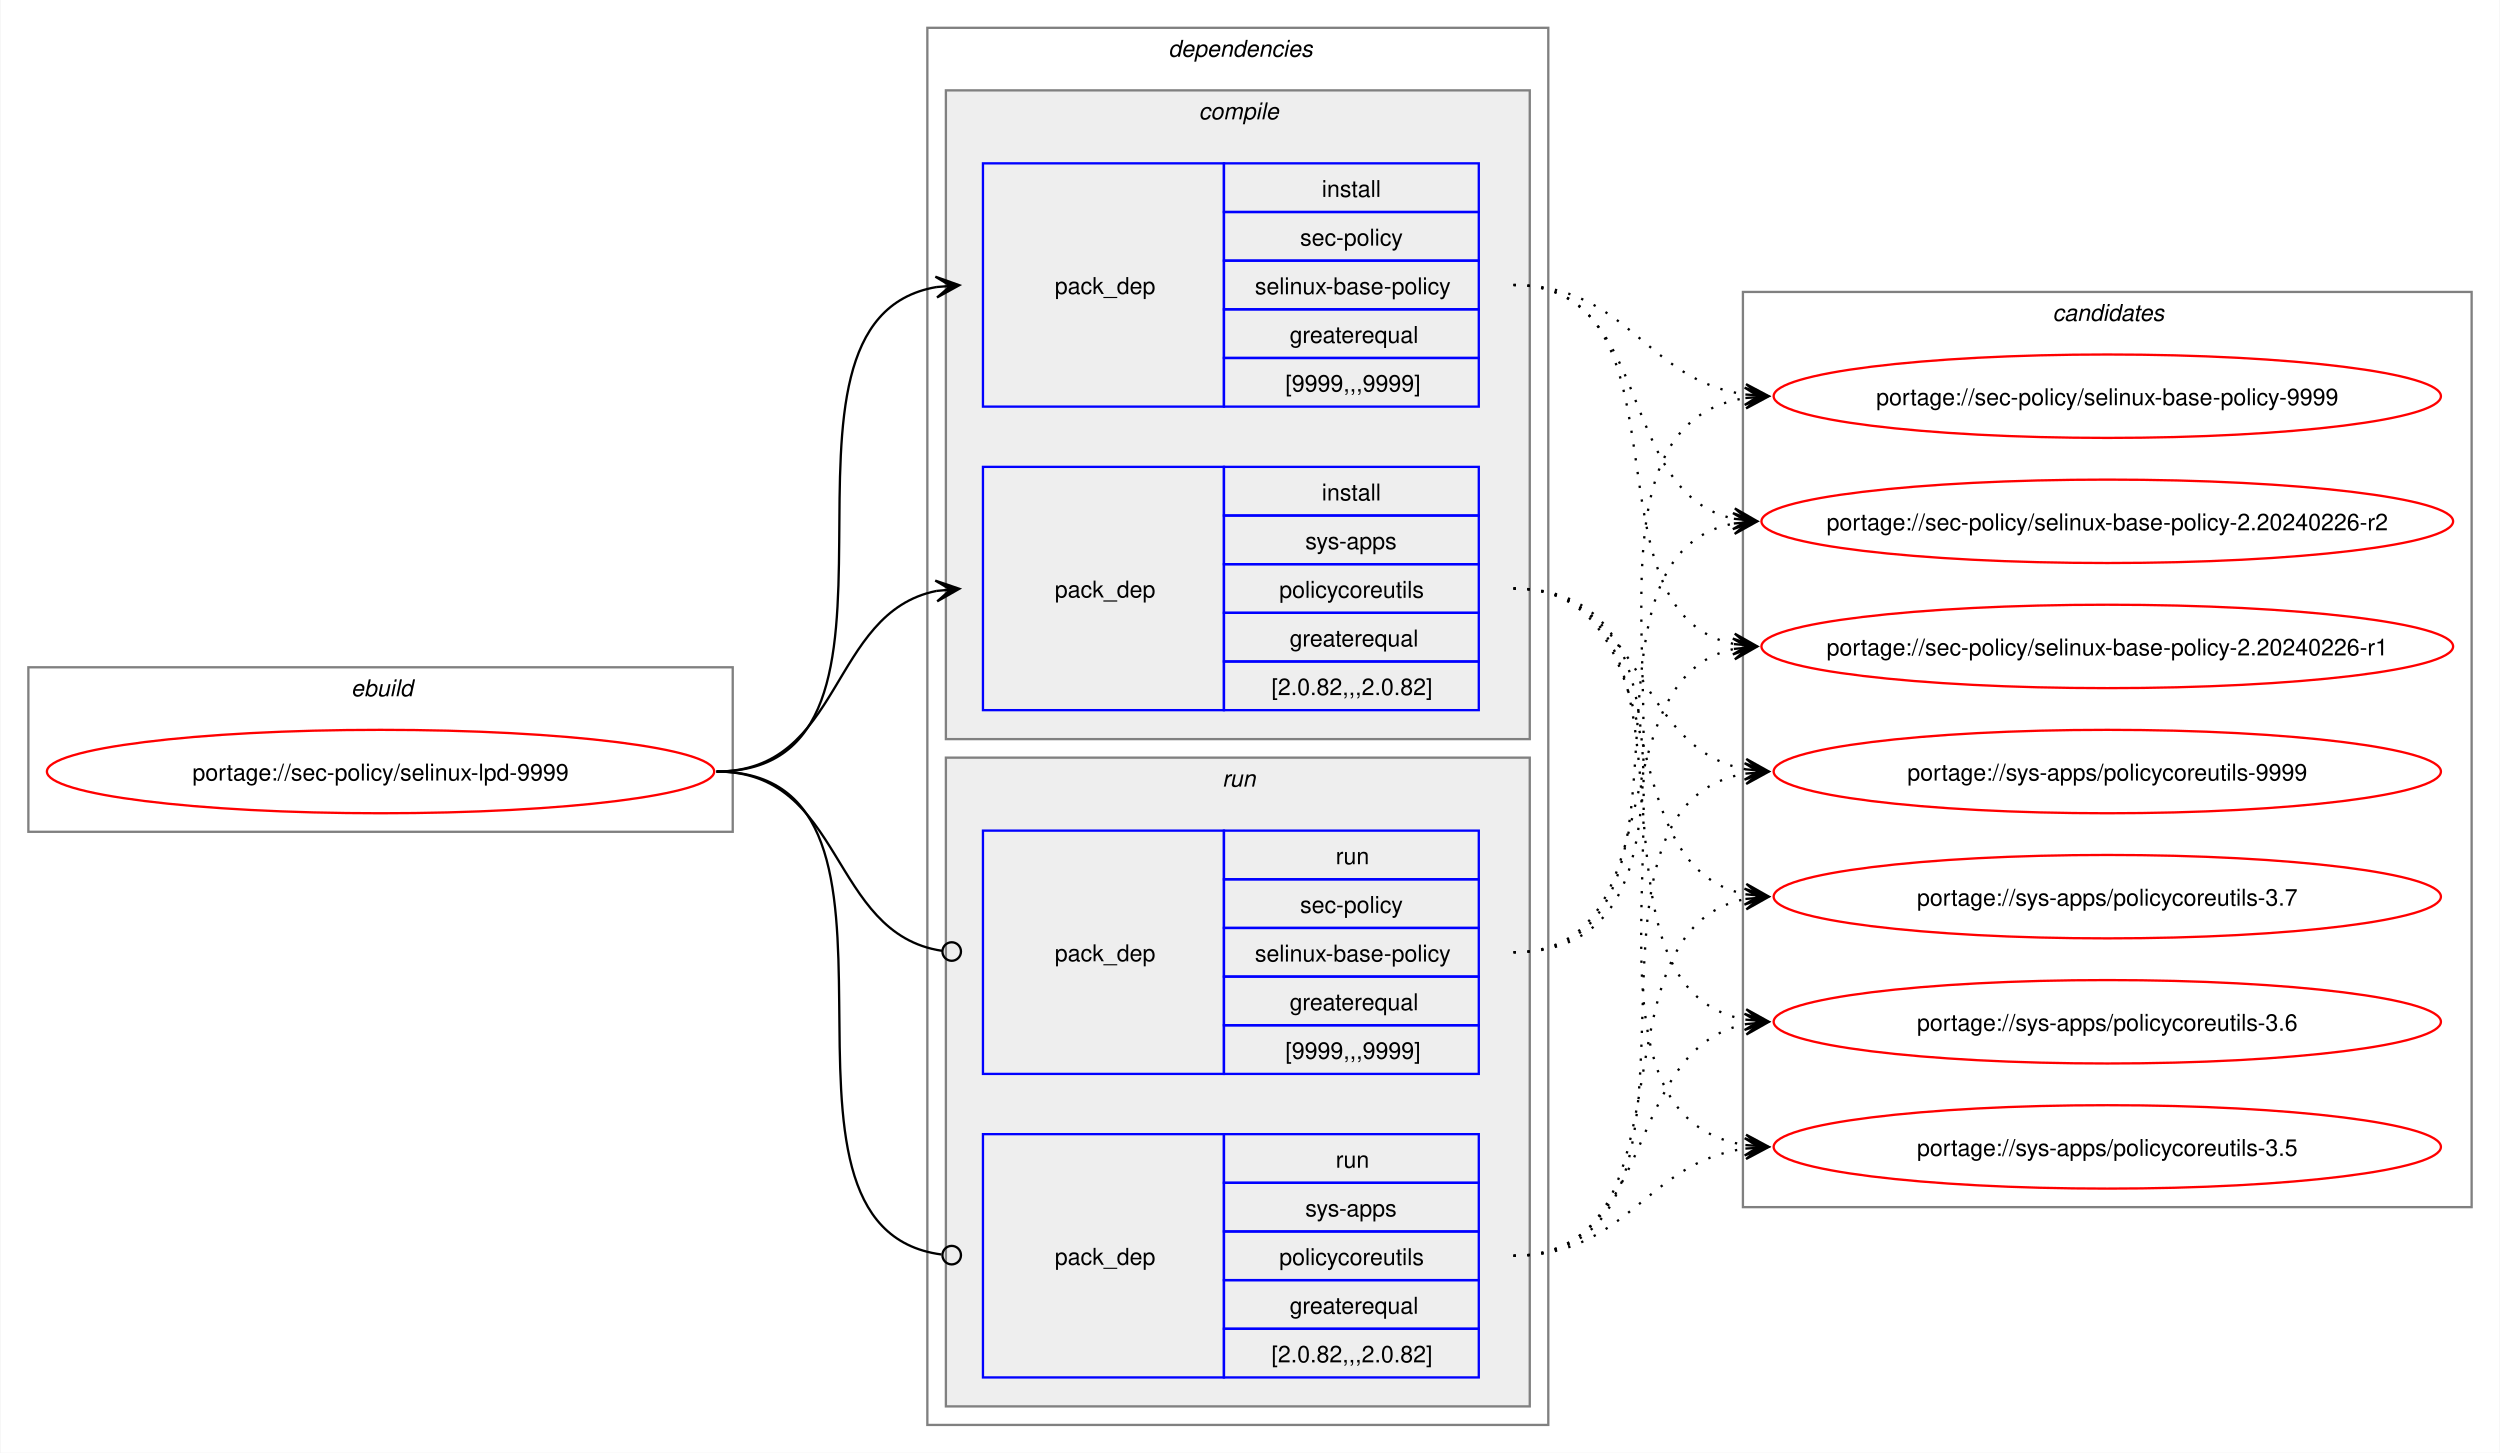
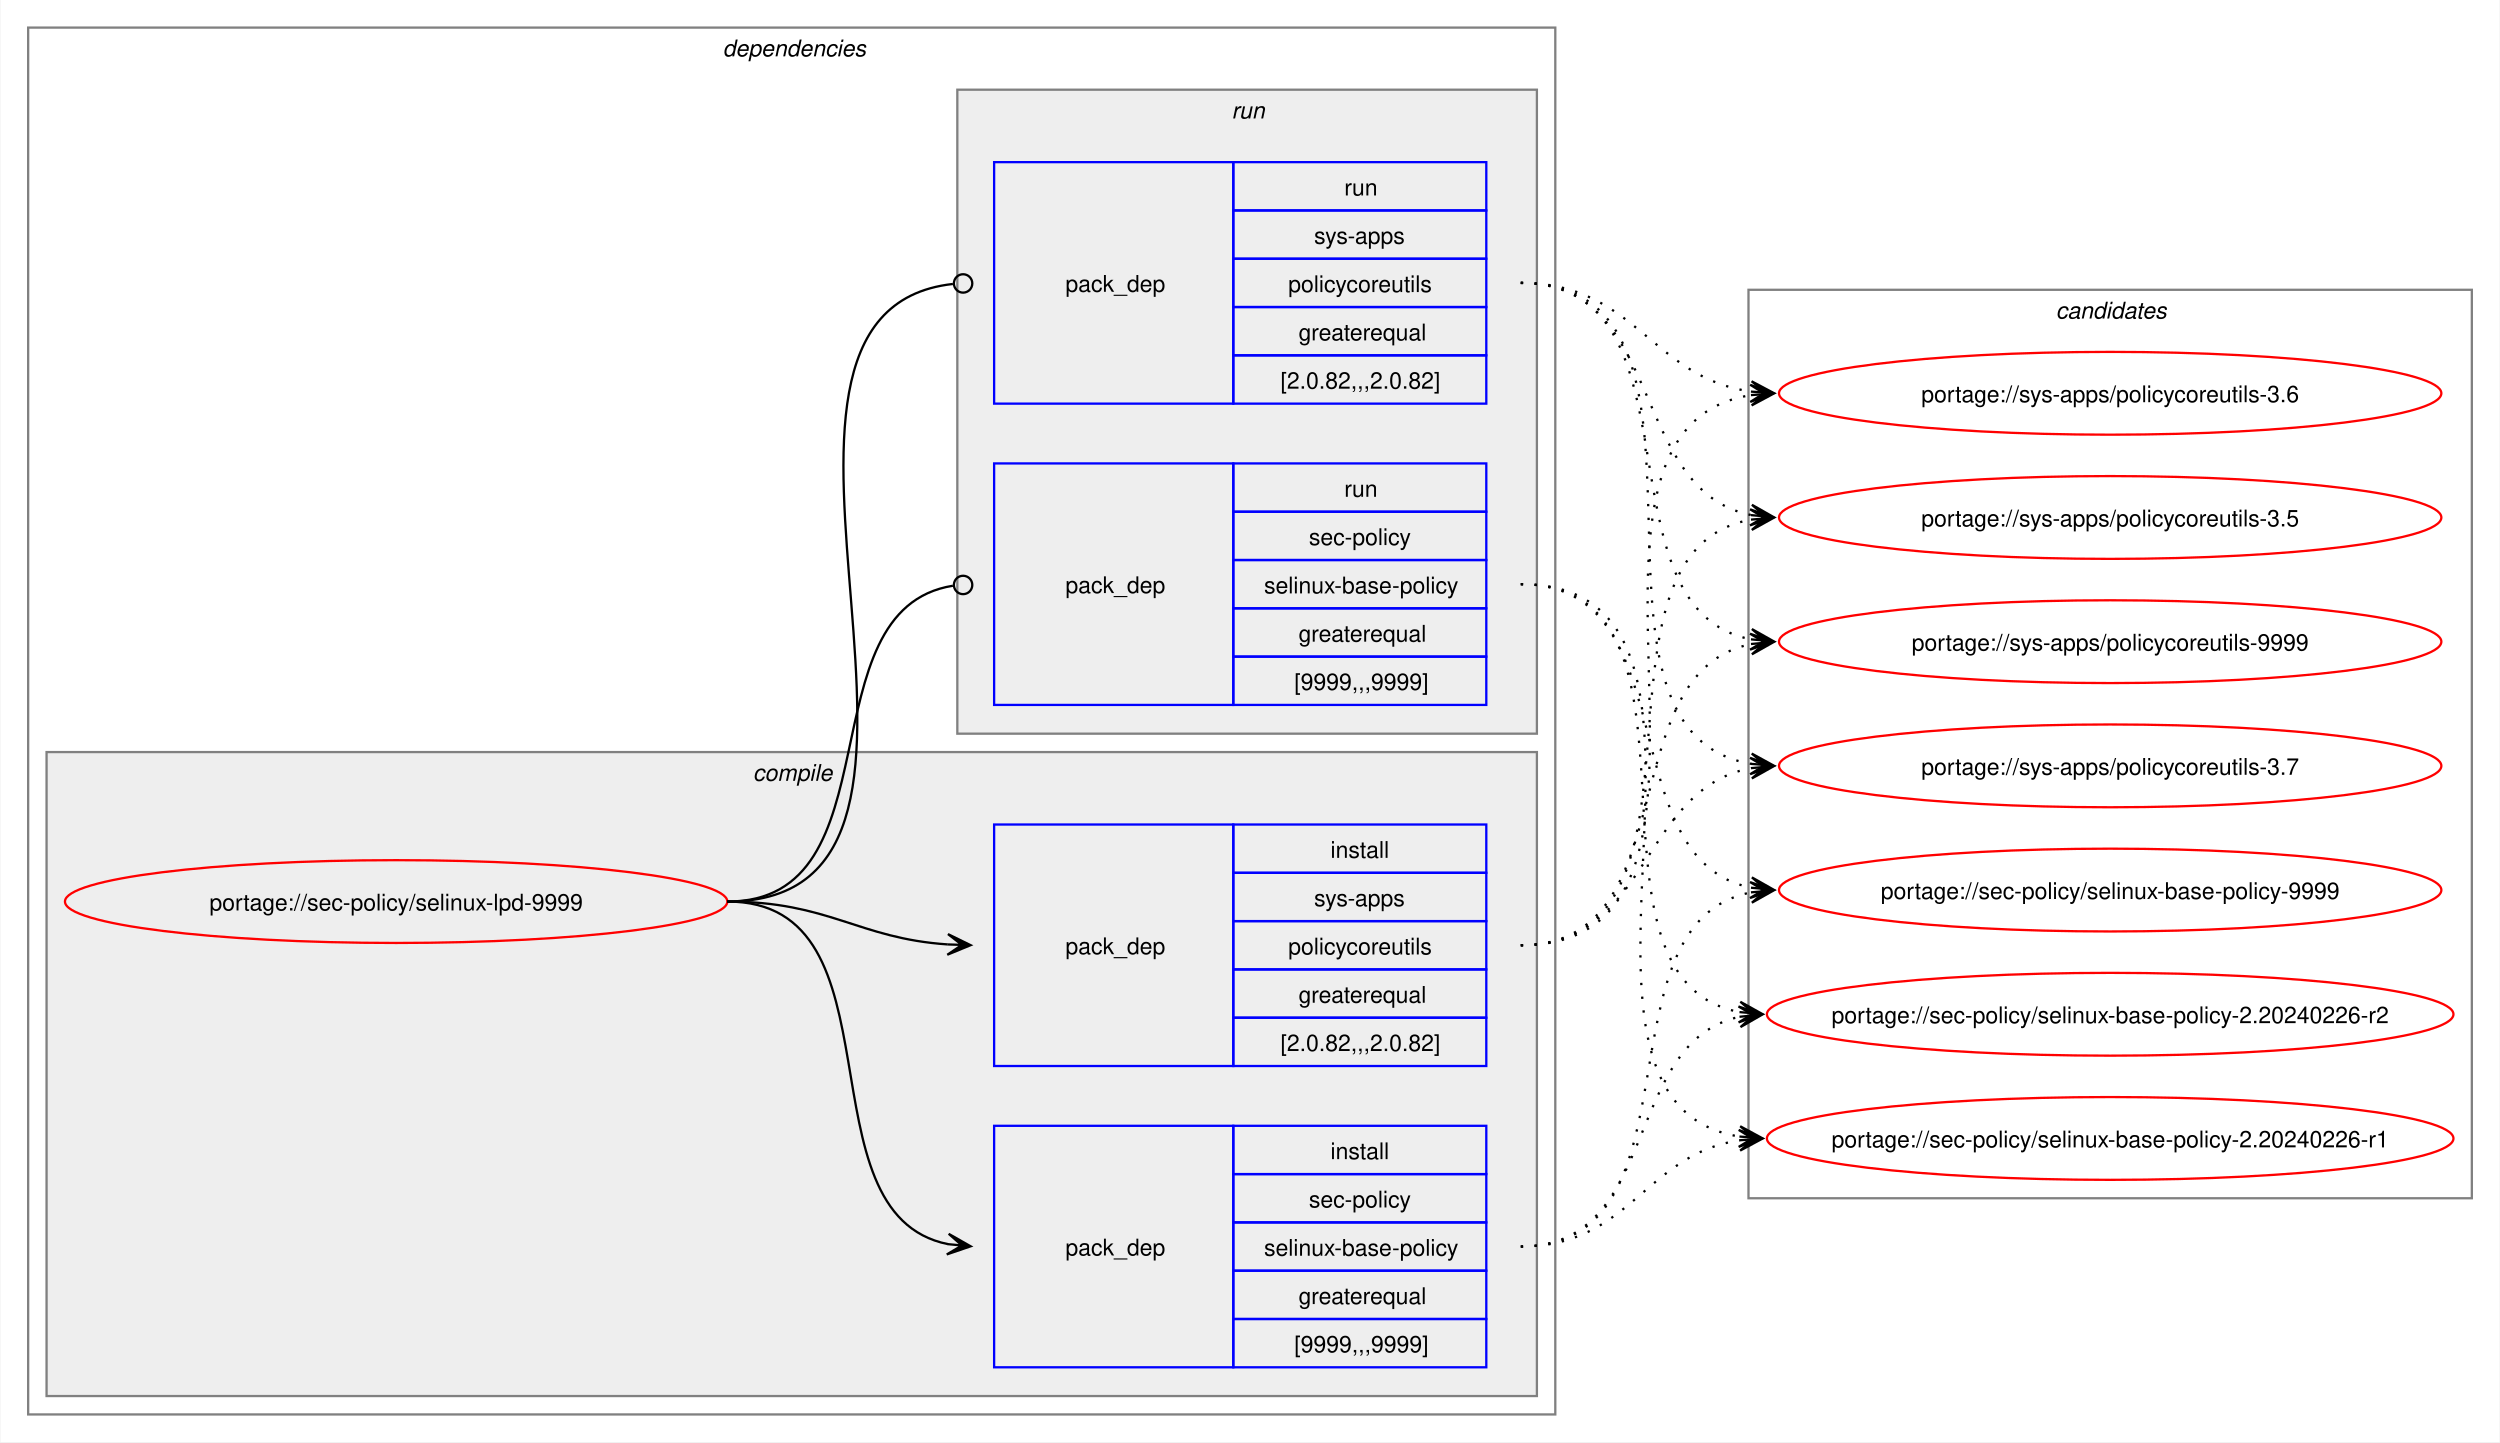
- <svg xmlns="http://www.w3.org/2000/svg" xmlns:xlink="http://www.w3.org/1999/xlink" width="1079pt" height="627pt" viewBox="0.00 0.00 1078.51 627.00">
+ <svg xmlns="http://www.w3.org/2000/svg" xmlns:xlink="http://www.w3.org/1999/xlink" width="1087pt" height="627pt" viewBox="0.00 0.00 1086.51 627.00">
  <g id="graph0" class="graph" transform="scale(1 1) rotate(0) translate(4 623)">
-     <polygon fill="white" stroke="none" points="-4,4 -4,-623 1074.51,-623 1074.51,4 -4,4" />
-     <g id="clust1" class="cluster">
-       <polygon fill="none" stroke="gray" points="8,-264 8,-335 312,-335 312,-264 8,-264" />
-       <text text-anchor="start" x="147.25" y="-322.5" font-family="Helvetica,sans-Serif" font-style="italic" font-size="10.00">ebuild</text>
-     </g>
+     <polygon fill="white" stroke="none" points="-4,4 -4,-623 1082.51,-623 1082.51,4 -4,4" />
    <g id="clust2" class="cluster">
-       <polygon fill="none" stroke="gray" points="396,-8 396,-611 664,-611 664,-8 396,-8" />
-       <text text-anchor="start" x="500" y="-598.5" font-family="Helvetica,sans-Serif" font-style="italic" font-size="10.00">dependencies</text>
+       <polygon fill="none" stroke="gray" points="8,-8 8,-611 672,-611 672,-8 8,-8" />
+       <text text-anchor="start" x="310" y="-598.5" font-family="Helvetica,sans-Serif" font-style="italic" font-size="10.00">dependencies</text>
    </g>
    <g id="clust3" class="cluster">
-       <polygon fill="#eeeeee" stroke="gray" points="404,-304 404,-584 656,-584 656,-304 404,-304" />
-       <text text-anchor="start" x="513.12" y="-571.5" font-family="Helvetica,sans-Serif" font-style="italic" font-size="10.00">compile</text>
+       <polygon fill="#eeeeee" stroke="gray" points="16,-16 16,-296 664,-296 664,-16 16,-16" />
+       <text text-anchor="start" x="323.12" y="-283.5" font-family="Helvetica,sans-Serif" font-style="italic" font-size="10.00">compile</text>
    </g>
    <g id="clust7" class="cluster">
-       <polygon fill="#eeeeee" stroke="gray" points="404,-16 404,-296 656,-296 656,-16 404,-16" />
-       <text text-anchor="start" x="523.25" y="-283.5" font-family="Helvetica,sans-Serif" font-style="italic" font-size="10.00">run</text>
+       <polygon fill="#eeeeee" stroke="gray" points="412,-304 412,-584 664,-584 664,-304 412,-304" />
+       <text text-anchor="start" x="531.25" y="-571.5" font-family="Helvetica,sans-Serif" font-style="italic" font-size="10.00">run</text>
    </g>
    <g id="clust10" class="cluster">
-       <polygon fill="none" stroke="gray" points="748,-102 748,-497 1062.51,-497 1062.51,-102 748,-102" />
-       <text text-anchor="start" x="881.63" y="-484.5" font-family="Helvetica,sans-Serif" font-style="italic" font-size="10.00">candidates</text>
+       <polygon fill="none" stroke="gray" points="756,-102 756,-497 1070.51,-497 1070.51,-102 756,-102" />
+       <text text-anchor="start" x="889.63" y="-484.5" font-family="Helvetica,sans-Serif" font-style="italic" font-size="10.00">candidates</text>
    </g>
    <g id="node1" class="node">
      <g id="a_node1">
        <a xlink:href="../sec-policy/selinux-lpd-9999.svg" xlink:title="portage://sec-policy/selinux-lpd-9999">
-           <ellipse fill="none" stroke="red" cx="160" cy="-290" rx="144" ry="18" />
-           <text text-anchor="middle" x="160" y="-286.12" font-family="Helvetica,sans-Serif" font-size="10.00">portage://sec-policy/selinux-lpd-9999</text>
+           <ellipse fill="none" stroke="red" cx="168" cy="-231" rx="144" ry="18" />
+           <text text-anchor="middle" x="168" y="-227.12" font-family="Helvetica,sans-Serif" font-size="10.00">portage://sec-policy/selinux-lpd-9999</text>
        </a>
      </g>
    </g>
    <g id="node2" class="node">
-       <polygon fill="none" stroke="blue" points="420,-447.5 420,-552.5 524,-552.5 524,-447.5 420,-447.5" />
-       <text text-anchor="start" x="451" y="-496.12" font-family="Helvetica,sans-Serif" font-size="10.00">pack_dep</text>
-       <polygon fill="none" stroke="blue" points="524,-531.5 524,-552.5 634,-552.5 634,-531.5 524,-531.5" />
-       <text text-anchor="start" x="566.25" y="-538" font-family="Helvetica,sans-Serif" font-size="10.00">install</text>
-       <polygon fill="none" stroke="blue" points="524,-510.5 524,-531.5 634,-531.5 634,-510.5 524,-510.5" />
-       <text text-anchor="start" x="556.87" y="-517" font-family="Helvetica,sans-Serif" font-size="10.00">sec-policy</text>
-       <polygon fill="none" stroke="blue" points="524,-489.5 524,-510.5 634,-510.5 634,-489.5 524,-489.5" />
-       <text text-anchor="start" x="537.37" y="-496" font-family="Helvetica,sans-Serif" font-size="10.00">selinux-base-policy</text>
-       <polygon fill="none" stroke="blue" points="524,-468.5 524,-489.5 634,-489.5 634,-468.5 524,-468.5" />
-       <text text-anchor="start" x="552.37" y="-475" font-family="Helvetica,sans-Serif" font-size="10.00">greaterequal</text>
-       <polygon fill="none" stroke="blue" points="524,-447.5 524,-468.5 634,-468.5 634,-447.5 524,-447.5" />
-       <text text-anchor="start" x="550.5" y="-454" font-family="Helvetica,sans-Serif" font-size="10.00">[9999,,,9999]</text>
+       <polygon fill="none" stroke="blue" points="428,-28.5 428,-133.5 532,-133.5 532,-28.5 428,-28.5" />
+       <text text-anchor="start" x="459" y="-77.12" font-family="Helvetica,sans-Serif" font-size="10.00">pack_dep</text>
+       <polygon fill="none" stroke="blue" points="532,-112.5 532,-133.5 642,-133.5 642,-112.5 532,-112.5" />
+       <text text-anchor="start" x="574.25" y="-119" font-family="Helvetica,sans-Serif" font-size="10.00">install</text>
+       <polygon fill="none" stroke="blue" points="532,-91.5 532,-112.5 642,-112.5 642,-91.5 532,-91.5" />
+       <text text-anchor="start" x="564.87" y="-98" font-family="Helvetica,sans-Serif" font-size="10.00">sec-policy</text>
+       <polygon fill="none" stroke="blue" points="532,-70.5 532,-91.5 642,-91.5 642,-70.5 532,-70.5" />
+       <text text-anchor="start" x="545.37" y="-77" font-family="Helvetica,sans-Serif" font-size="10.00">selinux-base-policy</text>
+       <polygon fill="none" stroke="blue" points="532,-49.5 532,-70.5 642,-70.5 642,-49.5 532,-49.5" />
+       <text text-anchor="start" x="560.37" y="-56" font-family="Helvetica,sans-Serif" font-size="10.00">greaterequal</text>
+       <polygon fill="none" stroke="blue" points="532,-28.5 532,-49.5 642,-49.5 642,-28.5 532,-28.5" />
+       <text text-anchor="start" x="558.5" y="-35" font-family="Helvetica,sans-Serif" font-size="10.00">[9999,,,9999]</text>
    </g>
    <g id="edge1" class="edge">
-       <path fill="none" stroke="black" d="M305,-290C405.57,-290 314,-484.31 399.94,-499.11" />
-       <polygon fill="black" stroke="black" points="409.79,-499.9 399.46,-503.59 406.02,-499.6 399.82,-499.1 399.82,-499.1 399.82,-499.1 406.02,-499.6 400.18,-494.61 409.79,-499.9" />
+       <path fill="none" stroke="black" d="M312,-231C389.89,-231 342.32,-95.29 407.96,-82.04" />
+       <polygon fill="black" stroke="black" points="417.79,-81.11 408.25,-86.53 414.02,-81.47 407.83,-82.05 407.83,-82.05 407.83,-82.05 414.02,-81.47 407.41,-77.57 417.79,-81.11" />
    </g>
    <g id="node3" class="node">
-       <polygon fill="none" stroke="blue" points="420,-316.5 420,-421.5 524,-421.5 524,-316.5 420,-316.5" />
-       <text text-anchor="start" x="451" y="-365.12" font-family="Helvetica,sans-Serif" font-size="10.00">pack_dep</text>
-       <polygon fill="none" stroke="blue" points="524,-400.5 524,-421.5 634,-421.5 634,-400.5 524,-400.5" />
-       <text text-anchor="start" x="566.25" y="-407" font-family="Helvetica,sans-Serif" font-size="10.00">install</text>
-       <polygon fill="none" stroke="blue" points="524,-379.5 524,-400.5 634,-400.5 634,-379.5 524,-379.5" />
-       <text text-anchor="start" x="559.12" y="-386" font-family="Helvetica,sans-Serif" font-size="10.00">sys-apps</text>
-       <polygon fill="none" stroke="blue" points="524,-358.5 524,-379.5 634,-379.5 634,-358.5 524,-358.5" />
-       <text text-anchor="start" x="547.87" y="-365" font-family="Helvetica,sans-Serif" font-size="10.00">policycoreutils</text>
-       <polygon fill="none" stroke="blue" points="524,-337.5 524,-358.5 634,-358.5 634,-337.5 524,-337.5" />
-       <text text-anchor="start" x="552.37" y="-344" font-family="Helvetica,sans-Serif" font-size="10.00">greaterequal</text>
-       <polygon fill="none" stroke="blue" points="524,-316.5 524,-337.5 634,-337.5 634,-316.5 524,-316.5" />
-       <text text-anchor="start" x="544.5" y="-323" font-family="Helvetica,sans-Serif" font-size="10.00">[2.0.82,,,2.0.82]</text>
+       <polygon fill="none" stroke="blue" points="428,-159.5 428,-264.5 532,-264.5 532,-159.5 428,-159.5" />
+       <text text-anchor="start" x="459" y="-208.12" font-family="Helvetica,sans-Serif" font-size="10.00">pack_dep</text>
+       <polygon fill="none" stroke="blue" points="532,-243.5 532,-264.5 642,-264.5 642,-243.5 532,-243.5" />
+       <text text-anchor="start" x="574.25" y="-250" font-family="Helvetica,sans-Serif" font-size="10.00">install</text>
+       <polygon fill="none" stroke="blue" points="532,-222.5 532,-243.5 642,-243.5 642,-222.5 532,-222.5" />
+       <text text-anchor="start" x="567.12" y="-229" font-family="Helvetica,sans-Serif" font-size="10.00">sys-apps</text>
+       <polygon fill="none" stroke="blue" points="532,-201.5 532,-222.5 642,-222.5 642,-201.5 532,-201.5" />
+       <text text-anchor="start" x="555.87" y="-208" font-family="Helvetica,sans-Serif" font-size="10.00">policycoreutils</text>
+       <polygon fill="none" stroke="blue" points="532,-180.5 532,-201.5 642,-201.5 642,-180.5 532,-180.5" />
+       <text text-anchor="start" x="560.37" y="-187" font-family="Helvetica,sans-Serif" font-size="10.00">greaterequal</text>
+       <polygon fill="none" stroke="blue" points="532,-159.5 532,-180.5 642,-180.5 642,-159.5 532,-159.5" />
+       <text text-anchor="start" x="552.5" y="-166" font-family="Helvetica,sans-Serif" font-size="10.00">[2.0.82,,,2.0.82]</text>
    </g>
    <g id="edge2" class="edge">
-       <path fill="none" stroke="black" d="M305,-290C359.74,-290 353.49,-358.57 399.89,-367.94" />
-       <polygon fill="black" stroke="black" points="409.79,-368.88 399.41,-372.42 406.02,-368.53 399.83,-367.94 399.83,-367.94 399.83,-367.94 406.02,-368.53 400.26,-363.46 409.79,-368.88" />
+       <path fill="none" stroke="black" d="M312,-231C356.34,-231 368.74,-214.99 407.84,-212.36" />
+       <polygon fill="black" stroke="black" points="417.78,-212.04 407.93,-216.86 414,-212.16 407.79,-212.36 407.79,-212.36 407.79,-212.36 414,-212.16 407.64,-207.87 417.78,-212.04" />
    </g>
    <g id="node4" class="node">
-       <polygon fill="none" stroke="blue" points="420,-159.5 420,-264.5 524,-264.5 524,-159.5 420,-159.5" />
-       <text text-anchor="start" x="451" y="-208.12" font-family="Helvetica,sans-Serif" font-size="10.00">pack_dep</text>
-       <polygon fill="none" stroke="blue" points="524,-243.5 524,-264.5 634,-264.5 634,-243.5 524,-243.5" />
-       <text text-anchor="start" x="572.25" y="-250" font-family="Helvetica,sans-Serif" font-size="10.00">run</text>
-       <polygon fill="none" stroke="blue" points="524,-222.5 524,-243.5 634,-243.5 634,-222.5 524,-222.5" />
-       <text text-anchor="start" x="556.87" y="-229" font-family="Helvetica,sans-Serif" font-size="10.00">sec-policy</text>
-       <polygon fill="none" stroke="blue" points="524,-201.5 524,-222.5 634,-222.5 634,-201.5 524,-201.5" />
-       <text text-anchor="start" x="537.37" y="-208" font-family="Helvetica,sans-Serif" font-size="10.00">selinux-base-policy</text>
-       <polygon fill="none" stroke="blue" points="524,-180.5 524,-201.5 634,-201.5 634,-180.5 524,-180.5" />
-       <text text-anchor="start" x="552.37" y="-187" font-family="Helvetica,sans-Serif" font-size="10.00">greaterequal</text>
-       <polygon fill="none" stroke="blue" points="524,-159.5 524,-180.5 634,-180.5 634,-159.5 524,-159.5" />
-       <text text-anchor="start" x="550.5" y="-166" font-family="Helvetica,sans-Serif" font-size="10.00">[9999,,,9999]</text>
+       <polygon fill="none" stroke="blue" points="428,-316.5 428,-421.5 532,-421.5 532,-316.5 428,-316.5" />
+       <text text-anchor="start" x="459" y="-365.12" font-family="Helvetica,sans-Serif" font-size="10.00">pack_dep</text>
+       <polygon fill="none" stroke="blue" points="532,-400.5 532,-421.5 642,-421.5 642,-400.5 532,-400.5" />
+       <text text-anchor="start" x="580.25" y="-407" font-family="Helvetica,sans-Serif" font-size="10.00">run</text>
+       <polygon fill="none" stroke="blue" points="532,-379.5 532,-400.5 642,-400.5 642,-379.5 532,-379.5" />
+       <text text-anchor="start" x="564.87" y="-386" font-family="Helvetica,sans-Serif" font-size="10.00">sec-policy</text>
+       <polygon fill="none" stroke="blue" points="532,-358.5 532,-379.5 642,-379.5 642,-358.5 532,-358.5" />
+       <text text-anchor="start" x="545.37" y="-365" font-family="Helvetica,sans-Serif" font-size="10.00">selinux-base-policy</text>
+       <polygon fill="none" stroke="blue" points="532,-337.5 532,-358.5 642,-358.5 642,-337.5 532,-337.5" />
+       <text text-anchor="start" x="560.37" y="-344" font-family="Helvetica,sans-Serif" font-size="10.00">greaterequal</text>
+       <polygon fill="none" stroke="blue" points="532,-316.5 532,-337.5 642,-337.5 642,-316.5 532,-316.5" />
+       <text text-anchor="start" x="558.5" y="-323" font-family="Helvetica,sans-Serif" font-size="10.00">[9999,,,9999]</text>
    </g>
    <g id="edge3" class="edge">
-       <path fill="none" stroke="black" d="M305,-290C360.41,-290 353.47,-220.01 402.31,-212.63" />
-       <ellipse fill="none" stroke="black" cx="406.51" cy="-212.32" rx="4" ry="4" />
+       <path fill="none" stroke="black" d="M312,-231C386.43,-231 345.13,-357.91 410.07,-368.32" />
+       <ellipse fill="none" stroke="black" cx="414.51" cy="-368.66" rx="4" ry="4" />
    </g>
    <g id="node5" class="node">
-       <polygon fill="none" stroke="blue" points="420,-28.5 420,-133.5 524,-133.5 524,-28.5 420,-28.5" />
-       <text text-anchor="start" x="451" y="-77.12" font-family="Helvetica,sans-Serif" font-size="10.00">pack_dep</text>
-       <polygon fill="none" stroke="blue" points="524,-112.5 524,-133.5 634,-133.5 634,-112.5 524,-112.5" />
-       <text text-anchor="start" x="572.25" y="-119" font-family="Helvetica,sans-Serif" font-size="10.00">run</text>
-       <polygon fill="none" stroke="blue" points="524,-91.5 524,-112.5 634,-112.5 634,-91.5 524,-91.5" />
-       <text text-anchor="start" x="559.12" y="-98" font-family="Helvetica,sans-Serif" font-size="10.00">sys-apps</text>
-       <polygon fill="none" stroke="blue" points="524,-70.5 524,-91.5 634,-91.5 634,-70.5 524,-70.5" />
-       <text text-anchor="start" x="547.87" y="-77" font-family="Helvetica,sans-Serif" font-size="10.00">policycoreutils</text>
-       <polygon fill="none" stroke="blue" points="524,-49.5 524,-70.5 634,-70.5 634,-49.5 524,-49.5" />
-       <text text-anchor="start" x="552.37" y="-56" font-family="Helvetica,sans-Serif" font-size="10.00">greaterequal</text>
-       <polygon fill="none" stroke="blue" points="524,-28.5 524,-49.5 634,-49.5 634,-28.5 524,-28.5" />
-       <text text-anchor="start" x="544.5" y="-35" font-family="Helvetica,sans-Serif" font-size="10.00">[2.0.82,,,2.0.82]</text>
+       <polygon fill="none" stroke="blue" points="428,-447.5 428,-552.5 532,-552.5 532,-447.5 428,-447.5" />
+       <text text-anchor="start" x="459" y="-496.12" font-family="Helvetica,sans-Serif" font-size="10.00">pack_dep</text>
+       <polygon fill="none" stroke="blue" points="532,-531.5 532,-552.5 642,-552.5 642,-531.5 532,-531.5" />
+       <text text-anchor="start" x="580.25" y="-538" font-family="Helvetica,sans-Serif" font-size="10.00">run</text>
+       <polygon fill="none" stroke="blue" points="532,-510.5 532,-531.5 642,-531.5 642,-510.5 532,-510.5" />
+       <text text-anchor="start" x="567.12" y="-517" font-family="Helvetica,sans-Serif" font-size="10.00">sys-apps</text>
+       <polygon fill="none" stroke="blue" points="532,-489.5 532,-510.5 642,-510.5 642,-489.5 532,-489.5" />
+       <text text-anchor="start" x="555.87" y="-496" font-family="Helvetica,sans-Serif" font-size="10.00">policycoreutils</text>
+       <polygon fill="none" stroke="blue" points="532,-468.5 532,-489.5 642,-489.5 642,-468.5 532,-468.5" />
+       <text text-anchor="start" x="560.37" y="-475" font-family="Helvetica,sans-Serif" font-size="10.00">greaterequal</text>
+       <polygon fill="none" stroke="blue" points="532,-447.5 532,-468.5 642,-468.5 642,-447.5 532,-447.5" />
+       <text text-anchor="start" x="552.5" y="-454" font-family="Helvetica,sans-Serif" font-size="10.00">[2.0.82,,,2.0.82]</text>
    </g>
    <g id="edge4" class="edge">
-       <path fill="none" stroke="black" d="M305,-290C406,-290 312.85,-93.46 402.1,-81.56" />
-       <ellipse fill="none" stroke="black" cx="406.51" cy="-81.28" rx="4" ry="4" />
+       <path fill="none" stroke="black" d="M312,-231C437.53,-231 297.51,-487.03 410.07,-499.53" />
+       <ellipse fill="none" stroke="black" cx="414.51" cy="-499.76" rx="4" ry="4" />
    </g>
    <g id="node6" class="node">
      <g id="a_node6">
        <a xlink:href="../sec-policy/selinux-base-policy-9999.svg" xlink:title="portage://sec-policy/selinux-base-policy-9999">
-           <ellipse fill="none" stroke="red" cx="905.26" cy="-452" rx="144" ry="18" />
-           <text text-anchor="middle" x="905.26" y="-448.12" font-family="Helvetica,sans-Serif" font-size="10.00">portage://sec-policy/selinux-base-policy-9999</text>
+           <ellipse fill="none" stroke="red" cx="913.26" cy="-236" rx="144" ry="18" />
+           <text text-anchor="middle" x="913.26" y="-232.12" font-family="Helvetica,sans-Serif" font-size="10.00">portage://sec-policy/selinux-base-policy-9999</text>
        </a>
      </g>
    </g>
    <g id="edge5" class="edge">
-       <path fill="none" stroke="black" stroke-dasharray="1,5" d="M649,-500C698.96,-500 705.63,-458.69 749.33,-452.72" />
-       <polygon fill="black" stroke="black" points="759.04,-452.08 749.36,-457.22 755.27,-452.33 749.06,-452.73 749.06,-452.73 749.06,-452.73 755.27,-452.33 748.77,-448.24 759.04,-452.08" />
+       <path fill="none" stroke="black" stroke-dasharray="1,5" d="M657,-81C737.82,-81 688.61,-221.81 757.24,-235.01" />
+       <polygon fill="black" stroke="black" points="767.04,-235.89 756.68,-239.48 763.28,-235.55 757.08,-235 757.08,-235 757.08,-235 763.28,-235.55 757.48,-230.51 767.04,-235.89" />
    </g>
    <g id="node7" class="node">
      <g id="a_node7">
        <a xlink:href="../sec-policy/selinux-base-policy-2.20240226-r2.svg" xlink:title="portage://sec-policy/selinux-base-policy-2.20240226-r2">
-           <ellipse fill="none" stroke="red" cx="905.26" cy="-398" rx="149.26" ry="18" />
-           <text text-anchor="middle" x="905.26" y="-394.12" font-family="Helvetica,sans-Serif" font-size="10.00">portage://sec-policy/selinux-base-policy-2.20240226-r2</text>
+           <ellipse fill="none" stroke="red" cx="913.26" cy="-182" rx="149.26" ry="18" />
+           <text text-anchor="middle" x="913.26" y="-178.12" font-family="Helvetica,sans-Serif" font-size="10.00">portage://sec-policy/selinux-base-policy-2.20240226-r2</text>
        </a>
      </g>
    </g>
    <g id="edge6" class="edge">
-       <path fill="none" stroke="black" stroke-dasharray="1,5" d="M649,-500C710.5,-500 692.45,-409.98 744.32,-399.08" />
-       <polygon fill="black" stroke="black" points="754.04,-398.12 744.53,-403.58 750.28,-398.49 744.09,-399.1 744.09,-399.1 744.09,-399.1 750.28,-398.49 743.65,-394.62 754.04,-398.12" />
+       <path fill="none" stroke="black" stroke-dasharray="1,5" d="M657,-81C718.21,-81 700.69,-170.14 752.36,-180.93" />
+       <polygon fill="black" stroke="black" points="762.04,-181.88 751.65,-185.39 758.28,-181.51 752.09,-180.91 752.09,-180.91 752.09,-180.91 758.28,-181.51 752.53,-176.43 762.04,-181.88" />
    </g>
    <g id="node8" class="node">
      <g id="a_node8">
        <a xlink:href="../sec-policy/selinux-base-policy-2.20240226-r1.svg" xlink:title="portage://sec-policy/selinux-base-policy-2.20240226-r1">
-           <ellipse fill="none" stroke="red" cx="905.26" cy="-344" rx="149.26" ry="18" />
-           <text text-anchor="middle" x="905.26" y="-340.12" font-family="Helvetica,sans-Serif" font-size="10.00">portage://sec-policy/selinux-base-policy-2.20240226-r1</text>
+           <ellipse fill="none" stroke="red" cx="913.26" cy="-128" rx="149.26" ry="18" />
+           <text text-anchor="middle" x="913.26" y="-124.12" font-family="Helvetica,sans-Serif" font-size="10.00">portage://sec-policy/selinux-base-policy-2.20240226-r1</text>
        </a>
      </g>
    </g>
    <g id="edge7" class="edge">
-       <path fill="none" stroke="black" stroke-dasharray="1,5" d="M649,-500C728.96,-500 676.82,-358.28 744.39,-345" />
-       <polygon fill="black" stroke="black" points="754.04,-344.11 744.49,-349.51 750.28,-344.46 744.08,-345.02 744.08,-345.02 744.08,-345.02 750.28,-344.46 743.67,-340.54 754.04,-344.11" />
+       <path fill="none" stroke="black" stroke-dasharray="1,5" d="M657,-81C704.7,-81 710.88,-121.11 752.26,-127.22" />
+       <polygon fill="black" stroke="black" points="762.04,-127.91 751.75,-131.7 758.27,-127.65 752.06,-127.21 752.06,-127.21 752.06,-127.21 758.27,-127.65 752.38,-122.72 762.04,-127.91" />
    </g>
    <g id="node9" class="node">
      <g id="a_node9">
        <a xlink:href="../sys-apps/policycoreutils-9999.svg" xlink:title="portage://sys-apps/policycoreutils-9999">
-           <ellipse fill="none" stroke="red" cx="905.26" cy="-290" rx="144" ry="18" />
-           <text text-anchor="middle" x="905.26" y="-286.12" font-family="Helvetica,sans-Serif" font-size="10.00">portage://sys-apps/policycoreutils-9999</text>
+           <ellipse fill="none" stroke="red" cx="913.26" cy="-344" rx="144" ry="18" />
+           <text text-anchor="middle" x="913.26" y="-340.12" font-family="Helvetica,sans-Serif" font-size="10.00">portage://sys-apps/policycoreutils-9999</text>
        </a>
      </g>
    </g>
    <g id="edge8" class="edge">
-       <path fill="none" stroke="black" stroke-dasharray="1,5" d="M649,-369C705.74,-369 700.61,-299.86 749.37,-290.94" />
-       <polygon fill="black" stroke="black" points="759.04,-290.11 749.47,-295.45 755.27,-290.43 749.08,-290.97 749.08,-290.97 749.08,-290.97 755.27,-290.43 748.69,-286.48 759.04,-290.11" />
+       <path fill="none" stroke="black" stroke-dasharray="1,5" d="M657,-212C729.83,-212 695.51,-330.93 757.46,-343.01" />
+       <polygon fill="black" stroke="black" points="767.04,-343.89 756.67,-347.46 763.28,-343.55 757.08,-342.98 757.08,-342.98 757.08,-342.98 763.28,-343.55 757.49,-338.5 767.04,-343.89" />
    </g>
    <g id="node10" class="node">
      <g id="a_node10">
        <a xlink:href="../sys-apps/policycoreutils-3.7.svg" xlink:title="portage://sys-apps/policycoreutils-3.7">
-           <ellipse fill="none" stroke="red" cx="905.26" cy="-236" rx="144" ry="18" />
-           <text text-anchor="middle" x="905.26" y="-232.12" font-family="Helvetica,sans-Serif" font-size="10.00">portage://sys-apps/policycoreutils-3.7</text>
+           <ellipse fill="none" stroke="red" cx="913.26" cy="-290" rx="144" ry="18" />
+           <text text-anchor="middle" x="913.26" y="-286.12" font-family="Helvetica,sans-Serif" font-size="10.00">portage://sys-apps/policycoreutils-3.7</text>
        </a>
      </g>
    </g>
    <g id="edge9" class="edge">
-       <path fill="none" stroke="black" stroke-dasharray="1,5" d="M649,-369C722.15,-369 687.24,-249.16 749.41,-236.99" />
-       <polygon fill="black" stroke="black" points="759.04,-236.11 749.49,-241.51 755.28,-236.46 749.08,-237.02 749.08,-237.02 749.08,-237.02 755.28,-236.46 748.67,-232.54 759.04,-236.11" />
+       <path fill="none" stroke="black" stroke-dasharray="1,5" d="M657,-212C713.38,-212 708.82,-279.98 757.11,-289.01" />
+       <polygon fill="black" stroke="black" points="767.04,-289.89 756.68,-293.49 763.27,-289.56 757.08,-289.01 757.08,-289.01 757.08,-289.01 763.27,-289.56 757.48,-284.53 767.04,-289.89" />
    </g>
    <g id="node11" class="node">
      <g id="a_node11">
        <a xlink:href="../sys-apps/policycoreutils-3.6.svg" xlink:title="portage://sys-apps/policycoreutils-3.6">
-           <ellipse fill="none" stroke="red" cx="905.26" cy="-182" rx="144" ry="18" />
-           <text text-anchor="middle" x="905.26" y="-178.12" font-family="Helvetica,sans-Serif" font-size="10.00">portage://sys-apps/policycoreutils-3.6</text>
+           <ellipse fill="none" stroke="red" cx="913.26" cy="-452" rx="144" ry="18" />
+           <text text-anchor="middle" x="913.26" y="-448.12" font-family="Helvetica,sans-Serif" font-size="10.00">portage://sys-apps/policycoreutils-3.6</text>
        </a>
      </g>
    </g>
    <g id="edge10" class="edge">
-       <path fill="none" stroke="black" stroke-dasharray="1,5" d="M649,-369C741.74,-369 669.99,-197.03 749.23,-182.92" />
-       <polygon fill="black" stroke="black" points="759.04,-182.1 749.45,-187.42 755.27,-182.42 749.08,-182.93 749.08,-182.93 749.08,-182.93 755.27,-182.42 748.7,-178.45 759.04,-182.1" />
+       <path fill="none" stroke="black" stroke-dasharray="1,5" d="M657,-212C770.67,-212 658.65,-436.33 757.33,-451.22" />
+       <polygon fill="black" stroke="black" points="767.04,-451.91 756.75,-455.69 763.27,-451.65 757.07,-451.21 757.07,-451.21 757.07,-451.21 763.27,-451.65 757.38,-446.72 767.04,-451.91" />
    </g>
    <g id="node12" class="node">
      <g id="a_node12">
        <a xlink:href="../sys-apps/policycoreutils-3.5.svg" xlink:title="portage://sys-apps/policycoreutils-3.5">
-           <ellipse fill="none" stroke="red" cx="905.26" cy="-128" rx="144" ry="18" />
-           <text text-anchor="middle" x="905.26" y="-124.12" font-family="Helvetica,sans-Serif" font-size="10.00">portage://sys-apps/policycoreutils-3.5</text>
+           <ellipse fill="none" stroke="red" cx="913.26" cy="-398" rx="144" ry="18" />
+           <text text-anchor="middle" x="913.26" y="-394.12" font-family="Helvetica,sans-Serif" font-size="10.00">portage://sys-apps/policycoreutils-3.5</text>
        </a>
      </g>
    </g>
    <g id="edge11" class="edge">
-       <path fill="none" stroke="black" stroke-dasharray="1,5" d="M649,-369C763.06,-369 650.29,-143.74 749.29,-128.78" />
-       <polygon fill="black" stroke="black" points="759.04,-128.09 749.38,-133.28 755.27,-128.35 749.07,-128.8 749.07,-128.8 749.07,-128.8 755.27,-128.35 748.75,-124.31 759.04,-128.09" />
+       <path fill="none" stroke="black" stroke-dasharray="1,5" d="M657,-212C749.38,-212 678.31,-383.06 757.28,-397.09" />
+       <polygon fill="black" stroke="black" points="767.04,-397.9 756.7,-401.55 763.27,-397.59 757.08,-397.07 757.08,-397.07 757.08,-397.07 763.27,-397.59 757.45,-392.59 767.04,-397.9" />
    </g>
    <g id="edge12" class="edge">
-       <path fill="none" stroke="black" stroke-dasharray="1,5" d="M649,-212C762.67,-212 650.65,-436.33 749.33,-451.22" />
-       <polygon fill="black" stroke="black" points="759.04,-451.91 748.75,-455.69 755.27,-451.65 749.07,-451.21 749.07,-451.21 749.07,-451.21 755.27,-451.65 749.38,-446.72 759.04,-451.91" />
+       <path fill="none" stroke="black" stroke-dasharray="1,5" d="M657,-369C730.15,-369 695.24,-249.16 757.41,-236.99" />
+       <polygon fill="black" stroke="black" points="767.04,-236.11 757.49,-241.51 763.28,-236.46 757.08,-237.02 757.08,-237.02 757.08,-237.02 763.28,-236.46 756.67,-232.54 767.04,-236.11" />
    </g>
    <g id="edge13" class="edge">
-       <path fill="none" stroke="black" stroke-dasharray="1,5" d="M649,-212C740.3,-212 666.65,-383.06 744.42,-397.09" />
-       <polygon fill="black" stroke="black" points="754.04,-397.9 743.7,-401.54 750.27,-397.58 744.08,-397.06 744.08,-397.06 744.08,-397.06 750.27,-397.58 744.45,-392.57 754.04,-397.9" />
+       <path fill="none" stroke="black" stroke-dasharray="1,5" d="M657,-369C748.67,-369 674.33,-197.03 752.38,-182.92" />
+       <polygon fill="black" stroke="black" points="762.04,-182.1 752.46,-187.43 758.27,-182.42 752.08,-182.94 752.08,-182.94 752.08,-182.94 758.27,-182.42 751.7,-178.46 762.04,-182.1" />
    </g>
    <g id="edge14" class="edge">
-       <path fill="none" stroke="black" stroke-dasharray="1,5" d="M649,-212C720.34,-212 684.29,-330.45 744.3,-342.94" />
-       <polygon fill="black" stroke="black" points="754.04,-343.88 743.65,-347.4 750.28,-343.52 744.09,-342.92 744.09,-342.92 744.09,-342.92 750.28,-343.52 744.52,-338.44 754.04,-343.88" />
+       <path fill="none" stroke="black" stroke-dasharray="1,5" d="M657,-369C770.06,-369 654.65,-144.19 752.09,-128.83" />
+       <polygon fill="black" stroke="black" points="762.04,-128.09 752.4,-133.31 758.27,-128.37 752.07,-128.83 752.07,-128.83 752.07,-128.83 758.27,-128.37 751.74,-124.34 762.04,-128.09" />
    </g>
    <g id="edge15" class="edge">
-       <path fill="none" stroke="black" stroke-dasharray="1,5" d="M649,-81C750.22,-81 662.29,-274.38 749.1,-289.11" />
-       <polygon fill="black" stroke="black" points="759.04,-289.9 748.72,-293.6 755.27,-289.6 749.07,-289.11 749.07,-289.11 749.07,-289.11 755.27,-289.6 749.43,-284.63 759.04,-289.9" />
+       <path fill="none" stroke="black" stroke-dasharray="1,5" d="M657,-500C738.17,-500 688.32,-358.28 757.2,-345" />
+       <polygon fill="black" stroke="black" points="767.04,-344.11 757.49,-349.49 763.28,-344.45 757.08,-345.01 757.08,-345.01 757.08,-345.01 763.28,-344.45 756.68,-340.53 767.04,-344.11" />
    </g>
    <g id="edge16" class="edge">
-       <path fill="none" stroke="black" stroke-dasharray="1,5" d="M649,-81C729.82,-81 680.61,-221.81 749.24,-235.01" />
-       <polygon fill="black" stroke="black" points="759.04,-235.89 748.68,-239.48 755.28,-235.55 749.08,-235 749.08,-235 749.08,-235 755.28,-235.55 749.48,-230.51 759.04,-235.89" />
+       <path fill="none" stroke="black" stroke-dasharray="1,5" d="M657,-500C758.7,-500 669.77,-305.3 757.33,-290.85" />
+       <polygon fill="black" stroke="black" points="767.04,-290.09 757.42,-295.35 763.27,-290.39 757.07,-290.87 757.07,-290.87 757.07,-290.87 763.27,-290.39 756.72,-286.38 767.04,-290.09" />
    </g>
    <g id="edge17" class="edge">
-       <path fill="none" stroke="black" stroke-dasharray="1,5" d="M649,-81C711.87,-81 695.78,-170.51 749.4,-181" />
-       <polygon fill="black" stroke="black" points="759.04,-181.89 748.67,-185.45 755.28,-181.54 749.08,-180.97 749.08,-180.97 749.08,-180.97 755.28,-181.54 749.5,-176.49 759.04,-181.89" />
+       <path fill="none" stroke="black" stroke-dasharray="1,5" d="M657,-500C706.96,-500 713.63,-458.69 757.33,-452.72" />
+       <polygon fill="black" stroke="black" points="767.04,-452.08 757.36,-457.22 763.27,-452.33 757.06,-452.73 757.06,-452.73 757.06,-452.73 763.27,-452.33 756.77,-448.24 767.04,-452.08" />
    </g>
    <g id="edge18" class="edge">
-       <path fill="none" stroke="black" stroke-dasharray="1,5" d="M649,-81C698.69,-81 705.72,-121.28 749.09,-127.26" />
-       <polygon fill="black" stroke="black" points="759.04,-127.92 748.76,-131.75 755.27,-127.67 749.06,-127.26 749.06,-127.26 749.06,-127.26 755.27,-127.67 749.36,-122.77 759.04,-127.92" />
+       <path fill="none" stroke="black" stroke-dasharray="1,5" d="M657,-500C720.15,-500 703.55,-409.6 757.35,-399.01" />
+       <polygon fill="black" stroke="black" points="767.04,-398.11 757.5,-403.52 763.28,-398.46 757.08,-399.03 757.08,-399.03 757.08,-399.03 763.28,-398.46 756.67,-394.55 767.04,-398.11" />
    </g>
  </g>
</svg>
